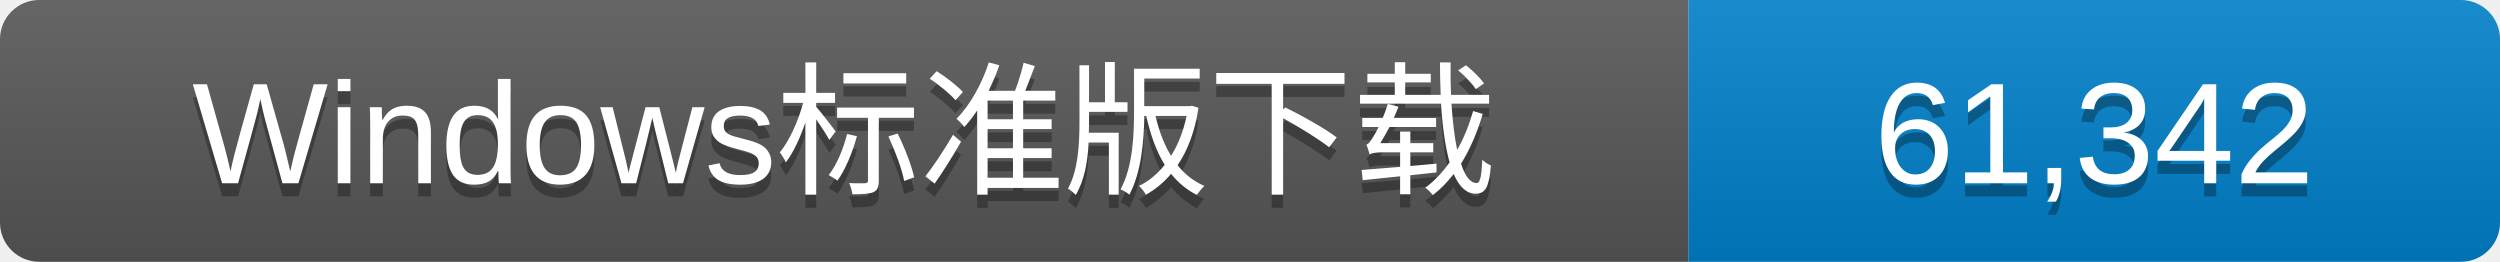
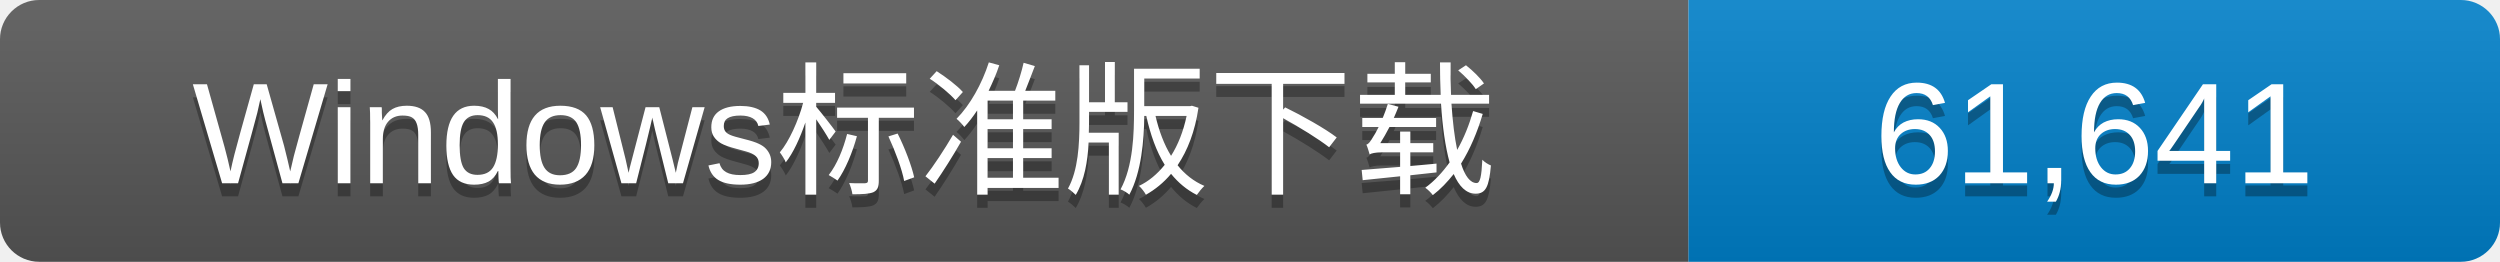
- <svg xmlns="http://www.w3.org/2000/svg" width="191" height="20" role="img" aria-label="全部公开Release的Windows标准版发行包累计下载次数：61,342">
+ <svg xmlns="http://www.w3.org/2000/svg" width="191" height="20" role="img" aria-label="全部公开Release的Windows标准版发行包累计下载次数：61,641">
  <linearGradient id="s" x2="0" y2="100%">
    <stop offset="0" stop-color="#fff" stop-opacity=".1" />
    <stop offset="1" stop-opacity=".1" />
  </linearGradient>
  <clipPath id="r">
    <rect width="191" height="20" rx="3" fill="#fff" />
  </clipPath>
  <g clip-path="url(#r)">
    <rect width="129" height="20" fill="#555" />
    <rect x="129" width="62" height="20" fill="#007ec6" />
    <rect width="191" height="20" fill="url(#s)" />
  </g>
  <g fill="#fff" text-anchor="middle" font-family="Verdana,Arial,DejaVu Sans,Microsoft YaHei,sans-serif" font-size="11">
    <text x="64.5" y="15" fill="#010101" fill-opacity=".3">Windows标准版下载</text>
    <text x="64.5" y="14">Windows标准版下载</text>
-     <text x="160.0" y="15" fill="#010101" fill-opacity=".3">61,342</text>
-     <text x="160.0" y="14">61,342</text>
+     <text x="160.0" y="15" fill="#010101" fill-opacity=".3">61,641</text>
+     <text x="160.0" y="14">61,641</text>
  </g>
</svg>
